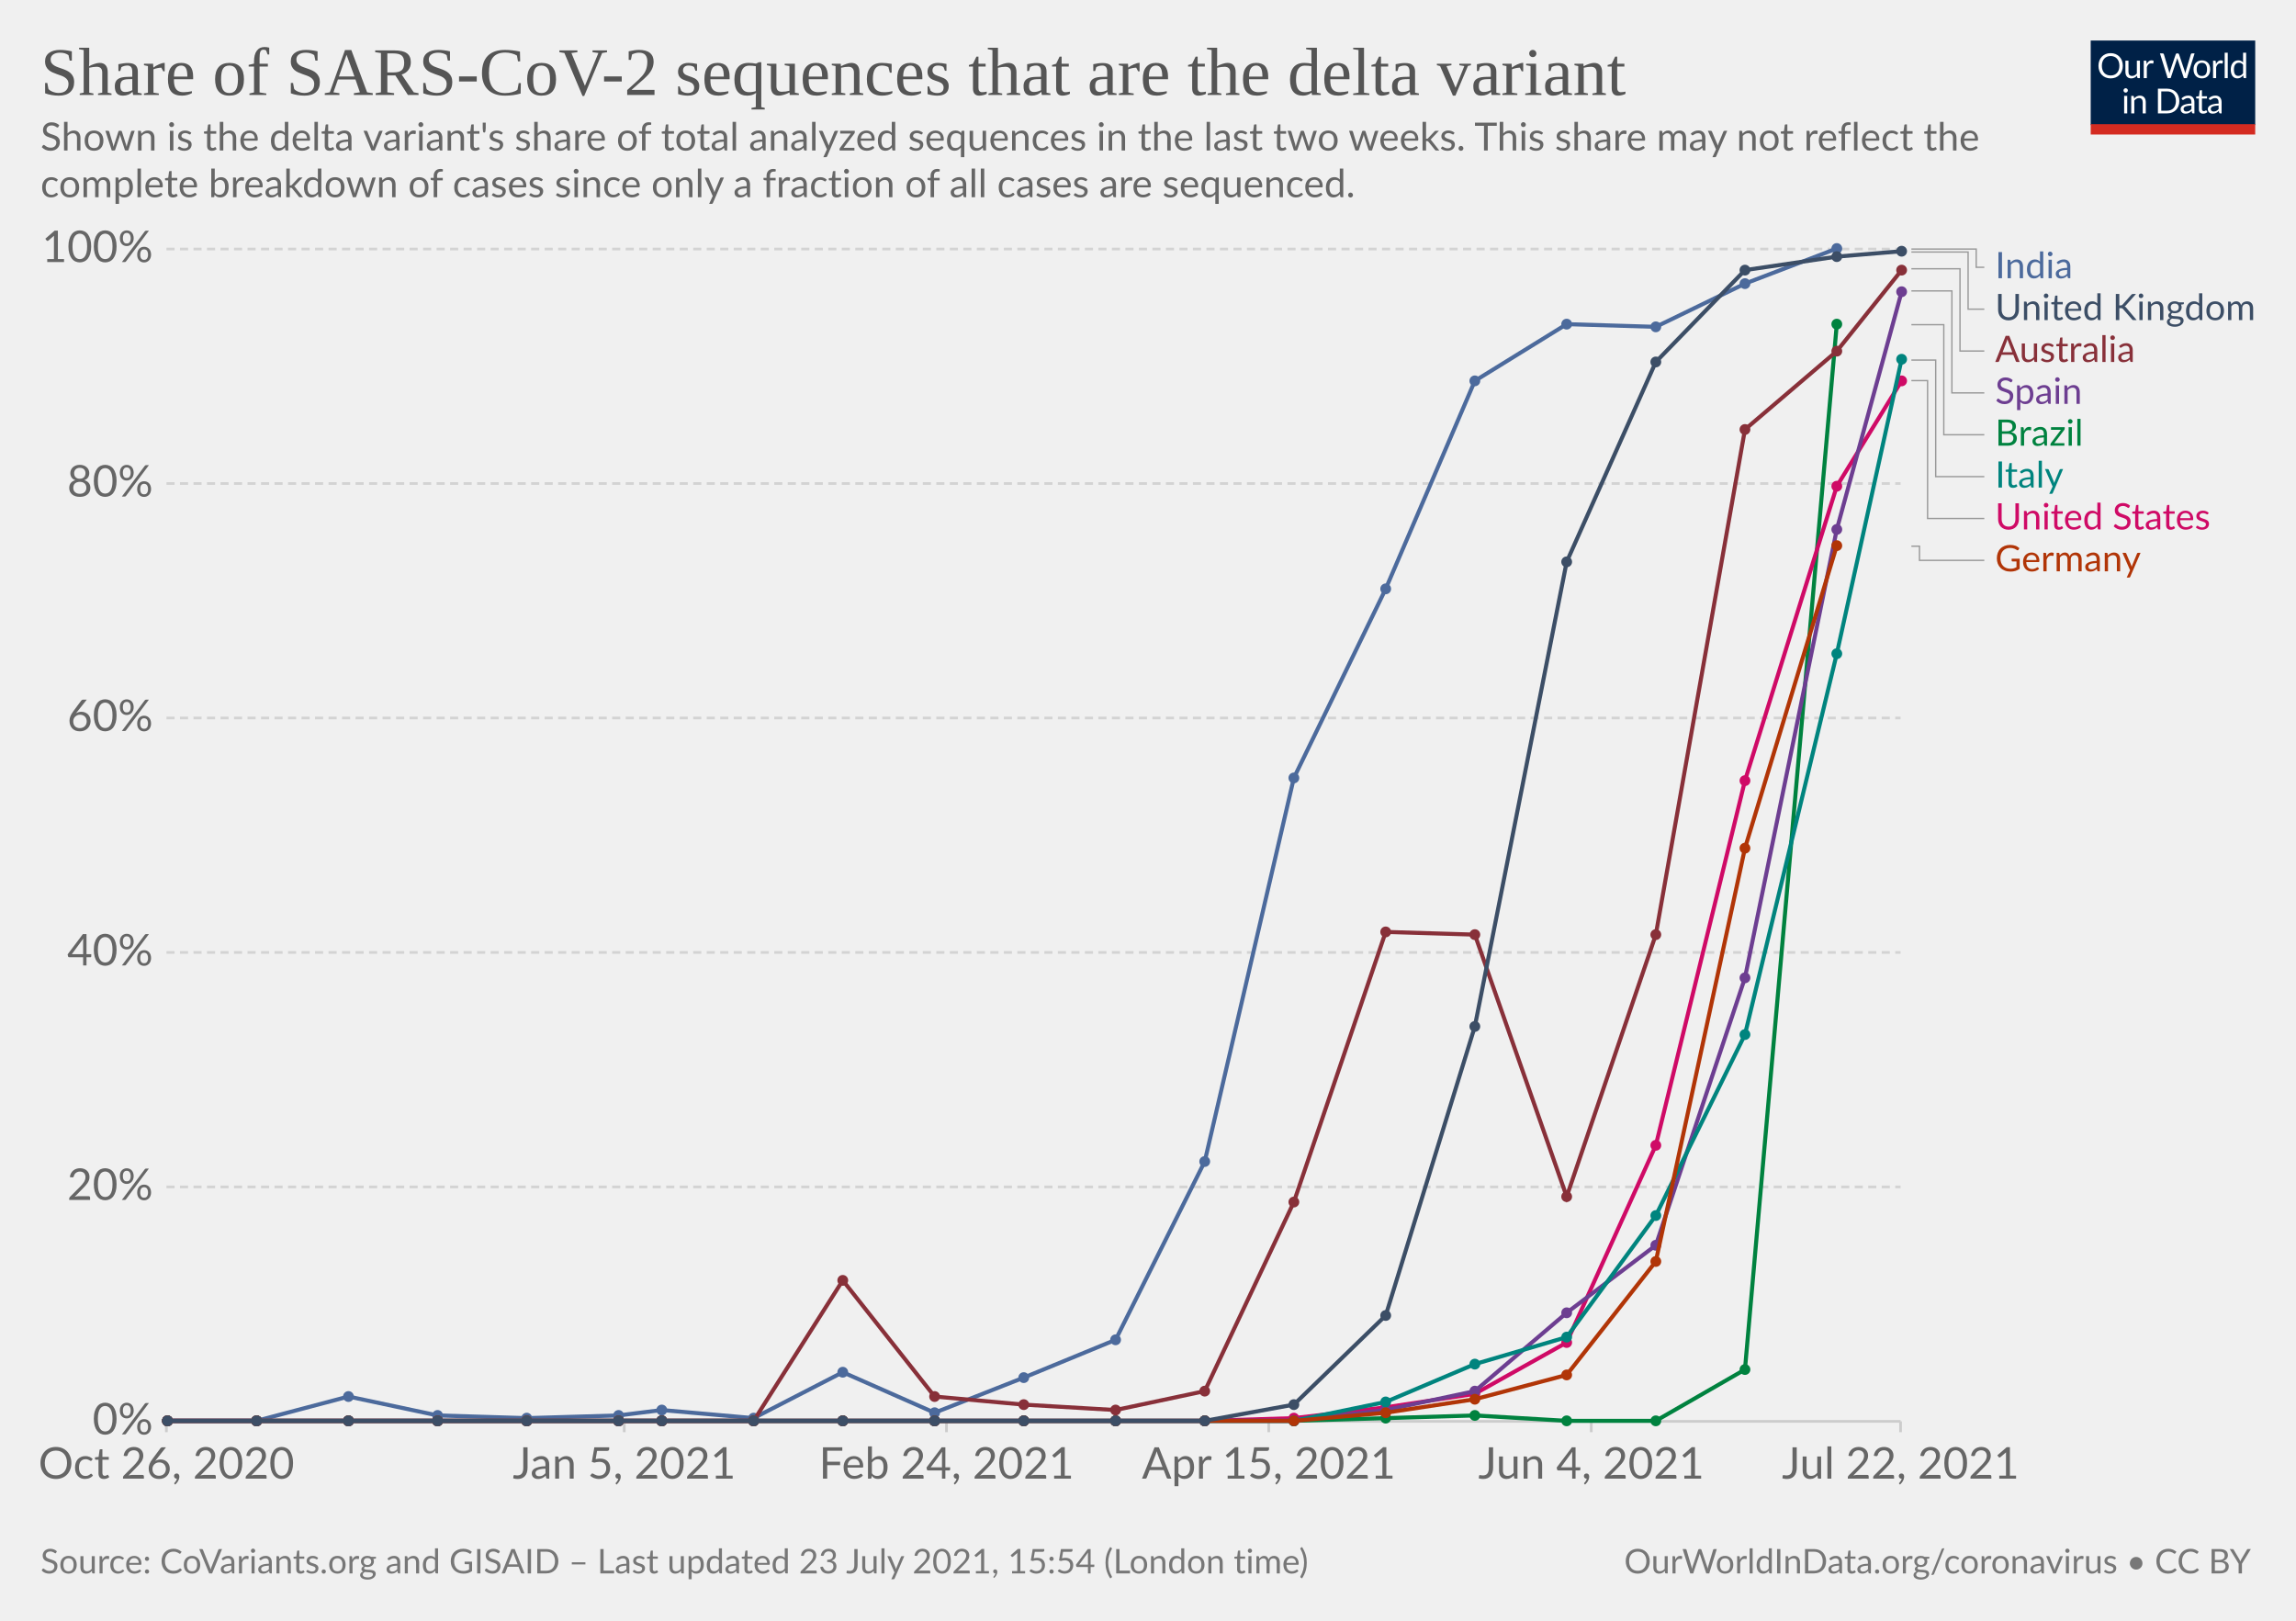
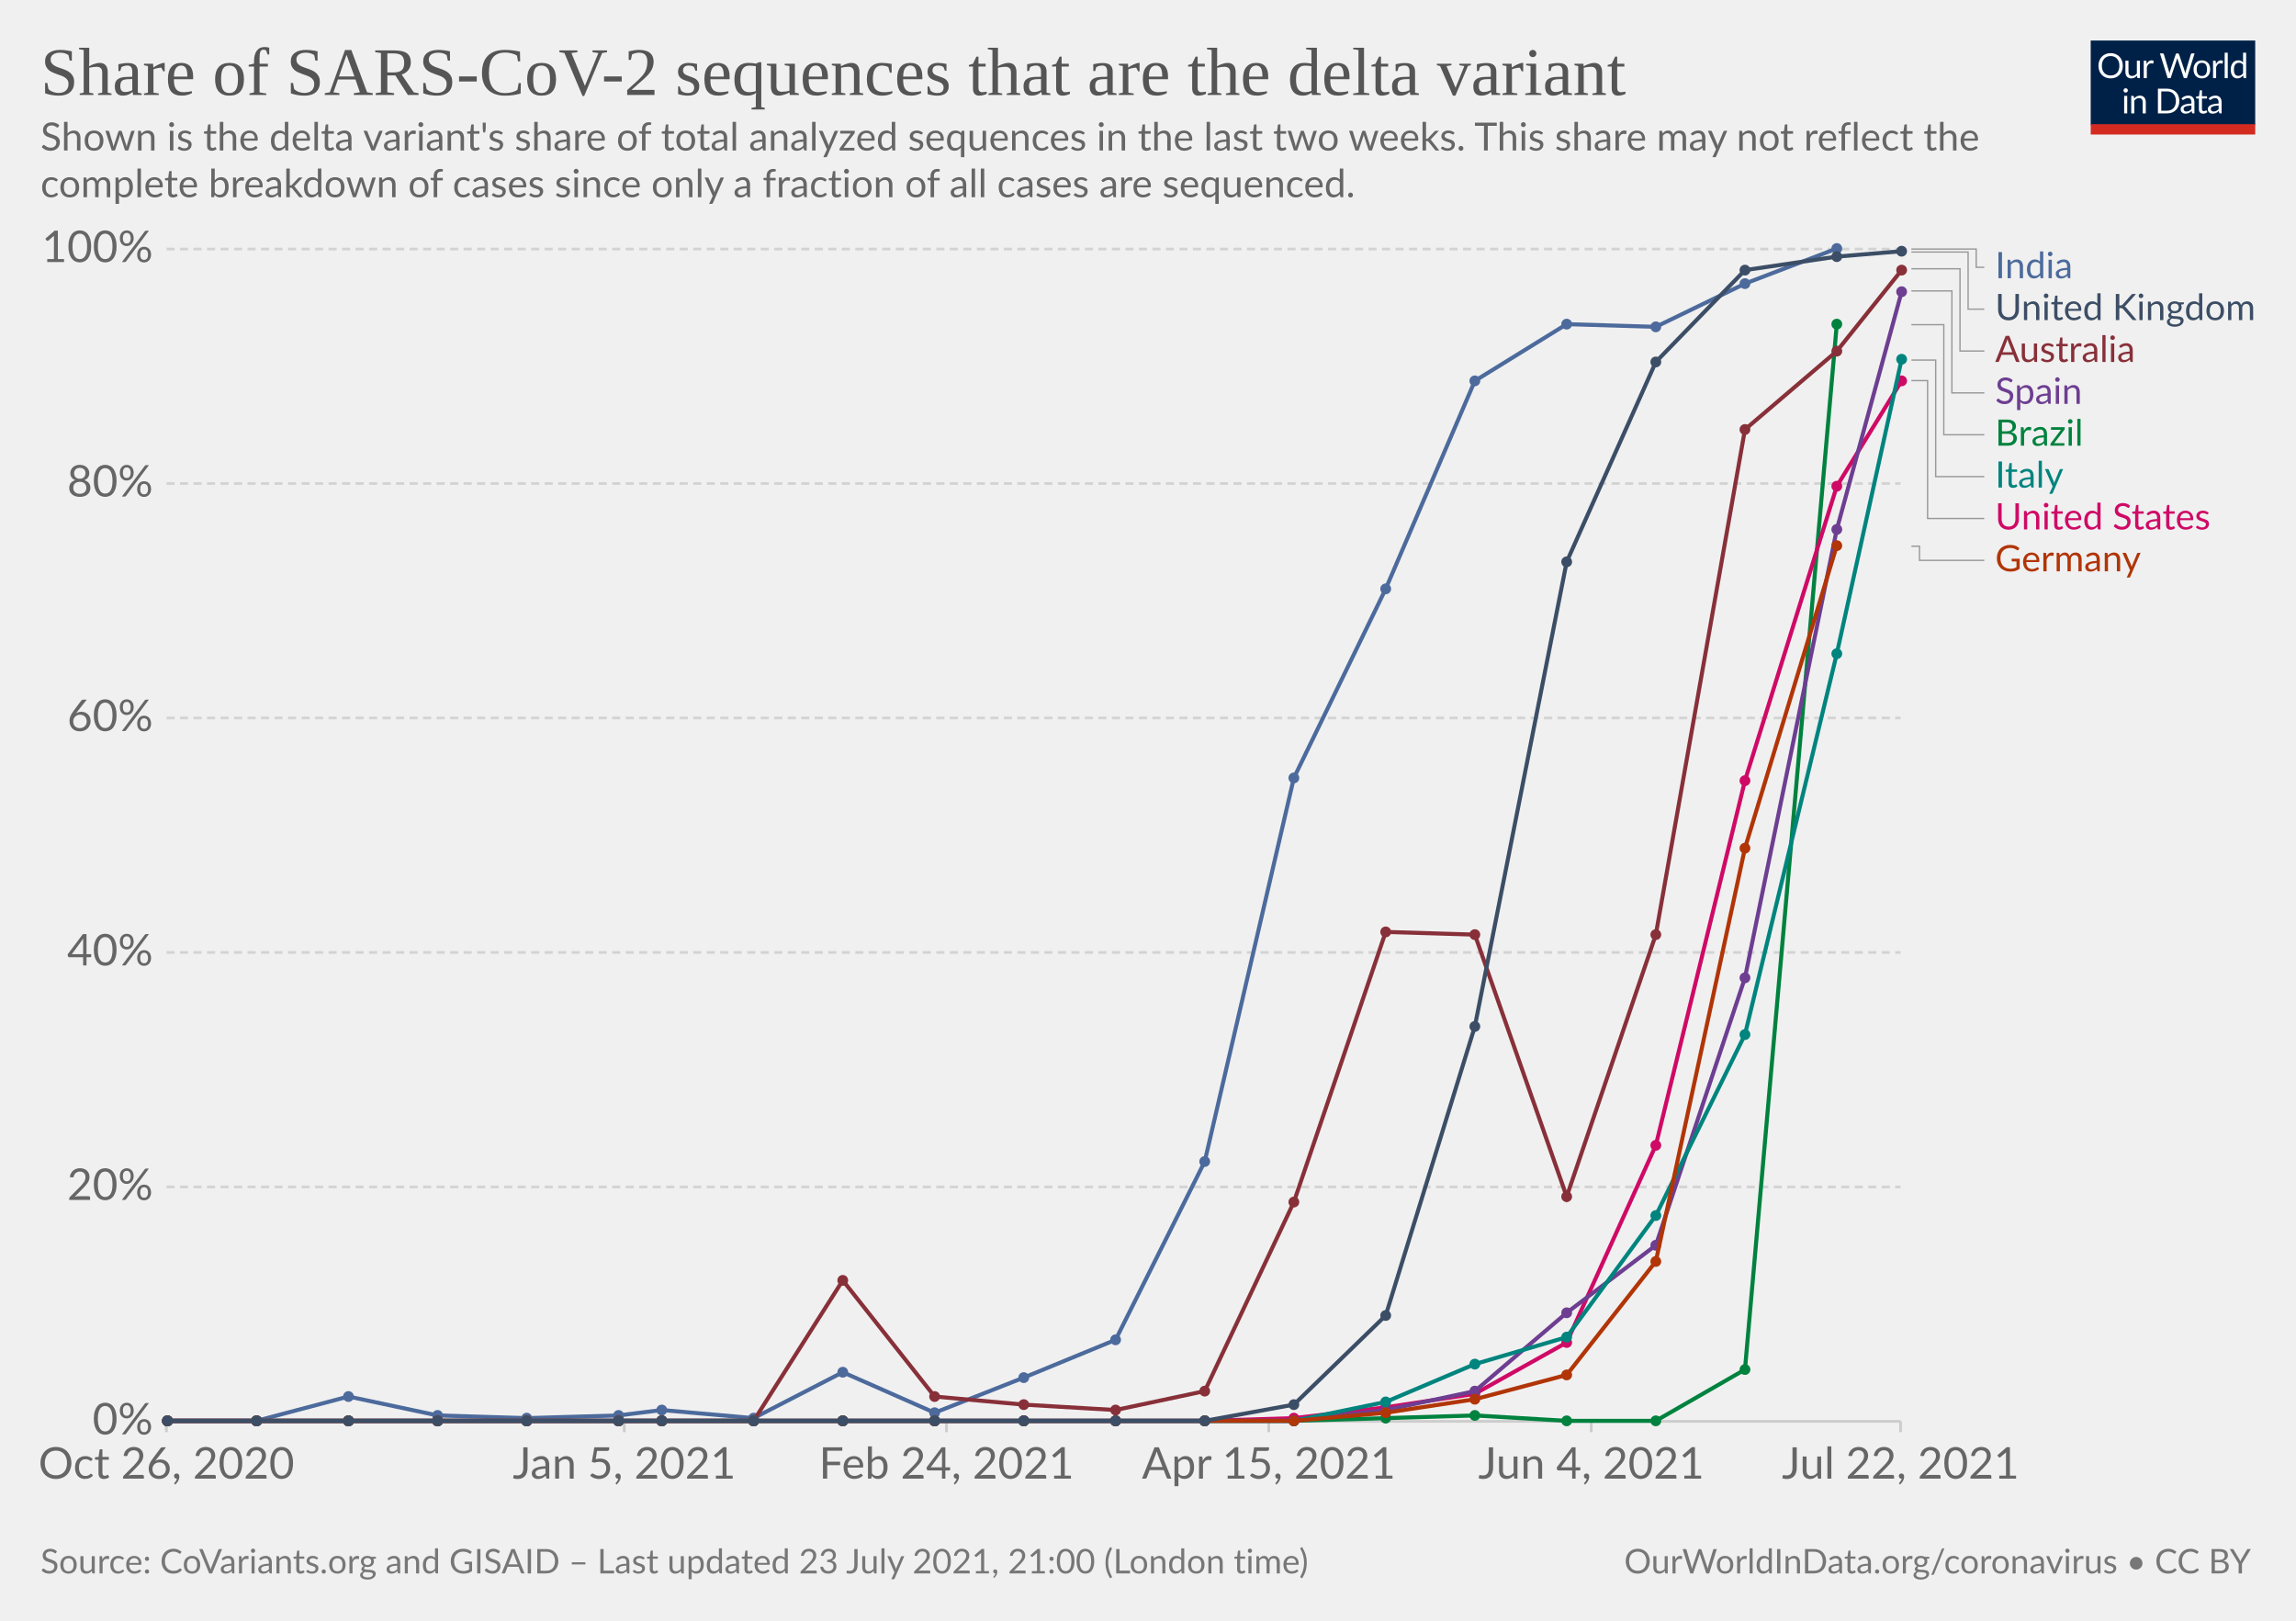
<svg xmlns="http://www.w3.org/2000/svg" version="1.1" style="background-color:#fff;-webkit-font-smoothing:antialiased" width="850" height="600" viewBox="0 0 850 600" font-family="Lato,'Helvetica Neue',Helvetica,Arial,sans-serif" font-size="18" text-rendering="optimizeLegibility">
  <g class="HeaderView">
    <g transform="matrix(.29 0 0 .29 774 15)">
      <svg className="owidLog" width="210" height="120" viewBox="0 0 210 120" fill="none">
        <g clip-path="url(#clip0)">
          <path d="M0 0h210v107.89H0V0z" fill="#002147" />
          <path d="M40.98 32.25c0 2.36-.38 4.53-1.12 6.51a14.26 14.26 0 01-8.1 8.4c-1.9.78-4.02 1.17-6.34 1.17a16.6 16.6 0 01-6.33-1.17 14.31 14.31 0 01-8.08-8.4 18.29 18.29 0 01-1.12-6.51c0-2.36.38-4.53 1.12-6.5.75-1.97 1.8-3.67 3.17-5.1a14.32 14.32 0 014.9-3.34c1.92-.8 4.03-1.19 6.34-1.19 2.32 0 4.43.4 6.34 1.19 1.92.8 3.56 1.9 4.93 3.34a14.87 14.87 0 013.17 5.1 18.1 18.1 0 011.12 6.5zm-4.38 0c0-1.94-.26-3.68-.8-5.22a10.91 10.91 0 00-2.24-3.89 9.68 9.68 0 00-3.52-2.46 11.95 11.95 0 00-4.62-.86c-1.68 0-3.21.28-4.6.86a9.88 9.88 0 00-3.54 2.46 10.91 10.91 0 00-2.24 3.9c-.53 1.53-.8 3.27-.8 5.2 0 1.94.27 3.68.8 5.22a11.17 11.17 0 002.24 3.9 10.01 10.01 0 003.55 2.44c1.38.56 2.9.83 4.6.83s3.24-.27 4.61-.83a9.8 9.8 0 003.52-2.44 11.17 11.17 0 002.25-3.9c.53-1.54.8-3.28.8-5.21zm26.22-6.54V48H60.5c-.56 0-.9-.27-1.05-.81l-.31-2.4a12.45 12.45 0 01-3.26 2.6c-1.2.64-2.58.96-4.13.96-1.22 0-2.3-.2-3.24-.6a6.52 6.52 0 01-2.33-1.7 7.37 7.37 0 01-1.43-2.67c-.3-1.04-.46-2.2-.46-3.45V25.7h3.91v14.22c0 1.68.38 2.99 1.15 3.91.77.93 1.96 1.39 3.54 1.39 1.16 0 2.24-.27 3.23-.82a10.42 10.42 0 002.8-2.28V25.7h3.91zm8.61 4.47a9.94 9.94 0 012.6-3.56 5.64 5.64 0 013.76-1.3c.47 0 .92.05 1.34.15.44.1.83.27 1.17.49l-.3 2.92c-.09.37-.3.55-.66.55-.2 0-.5-.04-.9-.13a6.21 6.21 0 00-3.24.18 4.23 4.23 0 00-1.47.92c-.42.4-.81.9-1.17 1.5-.33.58-.64 1.26-.92 2.02V48H67.7V25.71h2.25c.42 0 .72.08.88.25.16.16.27.44.33.83l.26 3.39zm61.16-13.7L122.75 48h-3.82l-7.99-24.05a21.95 21.95 0 01-.42-1.58 38.36 38.36 0 01-.44 1.58L102.05 48h-3.83L88.4 16.47h3.54c.38 0 .7.1.95.29.26.2.43.43.5.73l6.52 21.9.28 1.28.29 1.46.3-1.46.38-1.27 7.41-21.91c.1-.25.26-.48.51-.69.27-.22.58-.33.95-.33h1.23c.38 0 .69.1.92.29a1.77 1.77 0 01.53.73l7.4 21.9a28.4 28.4 0 01.68 2.62 29.52 29.52 0 01.52-2.61l6.54-21.91a1.31 1.31 0 01.48-.7c.27-.21.58-.32.95-.32h3.32zm9.35 8.88c1.63 0 3.1.27 4.4.82a9.43 9.43 0 015.46 5.94c.5 1.4.74 2.98.74 4.73 0 1.76-.25 3.34-.74 4.75a9.43 9.43 0 01-5.46 5.92c-1.3.52-2.77.79-4.4.79-1.64 0-3.12-.27-4.44-.8a9.42 9.42 0 01-3.35-2.3c-.92-1-1.63-2.2-2.13-3.61-.49-1.41-.73-3-.73-4.75s.24-3.33.73-4.73c.5-1.43 1.2-2.64 2.13-3.63a9.4 9.4 0 013.35-2.31c1.32-.55 2.8-.82 4.44-.82zm0 19.89c2.2 0 3.84-.73 4.93-2.2 1.08-1.48 1.63-3.54 1.63-6.18 0-2.66-.55-4.72-1.63-6.2-1.09-1.49-2.73-2.23-4.93-2.23-1.12 0-2.09.2-2.93.57a5.71 5.71 0 00-2.06 1.65 7.5 7.5 0 00-1.24 2.67c-.26 1.04-.4 2.22-.4 3.54 0 2.64.55 4.7 1.64 6.18 1.1 1.47 2.76 2.2 4.99 2.2zm17.97-15.07a9.94 9.94 0 012.6-3.56 5.64 5.64 0 013.76-1.3c.47 0 .91.05 1.34.15.44.1.83.27 1.16.49l-.28 2.92c-.09.37-.31.55-.66.55-.2 0-.5-.04-.9-.13a6.2 6.2 0 00-3.24.18 4.23 4.23 0 00-1.47.92c-.43.4-.82.9-1.17 1.5a13.1 13.1 0 00-.92 2.02V48h-3.94V25.71h2.24c.43 0 .72.08.88.25.17.16.28.44.33.83l.27 3.39zm15.04-14.59V48h-3.92V15.6h3.92zm19.55 15.43a6.22 6.22 0 00-2.38-2.05 6.7 6.7 0 00-2.86-.6c-2.07 0-3.66.75-4.77 2.23-1.12 1.48-1.68 3.6-1.68 6.33 0 1.46.13 2.7.38 3.74a7.29 7.29 0 001.1 2.56 4.35 4.35 0 001.78 1.45c.7.3 1.5.46 2.4.46 1.29 0 2.41-.3 3.36-.88a9.6 9.6 0 002.67-2.49V31.02zm3.91-15.43V48h-2.33c-.56 0-.9-.27-1.06-.81l-.35-2.71a12.13 12.13 0 01-3.25 2.77 8.28 8.28 0 01-4.23 1.06 7.31 7.31 0 01-6.14-2.9c-.73-.96-1.3-2.15-1.69-3.57a18.35 18.35 0 01.07-9.48 11.29 11.29 0 011.89-3.7 8.7 8.7 0 017.06-3.34 7.96 7.96 0 016.12 2.62V15.59h3.91zM46.61 70.71V93H42.7V70.71h3.91zm.84-7c0 .39-.08.75-.24 1.09a2.81 2.81 0 01-1.52 1.47 2.67 2.67 0 01-2.16 0 2.9 2.9 0 01-1.45-1.47 2.67 2.67 0 010-2.16c.15-.35.35-.65.6-.9.25-.27.53-.47.85-.62a2.67 2.67 0 012.16 0c.35.15.65.35.9.62.27.25.47.55.62.9.16.34.24.7.24 1.08zm7.97 10.24c.49-.54 1-1.04 1.54-1.48a9.85 9.85 0 013.66-1.84 8.96 8.96 0 015.43.35c.94.4 1.72.97 2.33 1.71a7.36 7.36 0 011.43 2.67c.32 1.04.49 2.19.49 3.45V93h-3.94V78.81c0-1.69-.4-3-1.17-3.92-.76-.93-1.93-1.4-3.5-1.4a6.6 6.6 0 00-3.25.83c-1 .56-1.92 1.31-2.77 2.27V93h-3.94V70.71h2.35c.56 0 .9.28 1.04.82l.3 2.42zm57.7 3.3c0 2.36-.37 4.5-1.11 6.44a14.3 14.3 0 01-3.17 4.98 14.1 14.1 0 01-4.93 3.2c-1.9.76-4.02 1.13-6.33 1.13H85.8V61.47h11.77c2.31 0 4.42.39 6.33 1.15a13.8 13.8 0 018.1 8.18 17.75 17.75 0 011.12 6.45zm-4.37 0c0-1.94-.26-3.67-.8-5.2a10.94 10.94 0 00-2.23-3.87 9.57 9.57 0 00-3.53-2.42 12.23 12.23 0 00-4.61-.83h-7.5v24.62h7.5c1.7 0 3.24-.28 4.61-.84a9.7 9.7 0 003.53-2.4 10.94 10.94 0 002.24-3.87c.53-1.53.8-3.26.8-5.2zm19.8 5.72c-1.8.06-3.34.2-4.62.44-1.26.22-2.3.51-3.1.88-.8.36-1.37.8-1.74 1.3-.35.5-.53 1.05-.53 1.67 0 .58.1 1.1.3 1.52a3 3 0 00.76 1.05c.34.27.73.46 1.17.6a6.13 6.13 0 001.45.17 7.28 7.28 0 003.5-.81 11.95 11.95 0 002.82-2.2v-4.62zm-12.65-9.11a12.73 12.73 0 013.98-2.66c1.43-.59 3-.88 4.73-.88 1.25 0 2.36.2 3.33.61a6.81 6.81 0 013.94 4.38c.33 1.04.5 2.19.5 3.43V93h-1.74a1.8 1.8 0 01-.88-.18c-.2-.13-.36-.38-.48-.74l-.44-2.12-1.72 1.46a9.48 9.48 0 01-3.74 1.7c-.69.15-1.46.23-2.3.23-.87 0-1.69-.12-2.45-.35a5.34 5.34 0 01-3.34-2.93 6.64 6.64 0 01-.49-2.64c0-.88.25-1.72.73-2.53a6.33 6.33 0 012.35-2.17c1.09-.63 2.5-1.15 4.25-1.54 1.75-.41 3.89-.65 6.42-.7v-1.75c0-1.73-.37-3.03-1.12-3.91-.75-.9-1.84-1.34-3.28-1.34-.97 0-1.78.12-2.44.37-.64.23-1.2.5-1.7.81l-1.23.82c-.33.23-.67.35-1 .35-.27 0-.5-.07-.69-.2a2.1 2.1 0 01-.48-.53l-.7-1.25zm27.67 19.5c-1.76 0-3.12-.5-4.07-1.48-.94-.98-1.41-2.4-1.41-4.25V74h-2.68a.9.9 0 01-.6-.2c-.16-.14-.24-.36-.24-.66v-1.56l3.65-.46.9-6.89a.9.9 0 01.29-.52.88.88 0 01.62-.22H142v7.67h6.44V74H142v13.38c0 .94.22 1.63.68 2.09.45.45 1.04.68 1.76.68a3.21 3.21 0 001.85-.53l.55-.35c.16-.12.3-.18.41-.18.2 0 .4.13.55.38l1.15 1.87a7.45 7.45 0 01-2.44 1.5 8.53 8.53 0 01-2.95.52zm19.68-10.4c-1.8.07-3.34.21-4.62.45-1.26.22-2.3.51-3.1.88-.8.36-1.37.8-1.74 1.3-.35.5-.53 1.05-.53 1.67 0 .58.1 1.1.3 1.52a2.9 2.9 0 00.76 1.05c.34.27.73.46 1.17.6a6.13 6.13 0 001.45.17 7.3 7.3 0 003.5-.81 12.04 12.04 0 002.82-2.2v-4.62zm-12.65-9.1a12.72 12.72 0 013.99-2.66c1.42-.59 3-.88 4.72-.88 1.25 0 2.36.2 3.33.61a6.81 6.81 0 013.94 4.38c.33 1.04.5 2.19.5 3.43V93h-1.74a1.8 1.8 0 01-.88-.18c-.2-.13-.36-.38-.48-.74l-.44-2.12-1.72 1.46a9.48 9.48 0 01-3.74 1.7c-.69.15-1.46.23-2.3.23-.87 0-1.69-.12-2.45-.35a5.33 5.33 0 01-3.34-2.93 6.62 6.62 0 01-.49-2.64c0-.88.25-1.72.73-2.53a6.33 6.33 0 012.35-2.17c1.09-.63 2.5-1.15 4.25-1.54a31.2 31.2 0 016.42-.7v-1.75c0-1.73-.37-3.03-1.12-3.91-.75-.9-1.84-1.34-3.28-1.34-.97 0-1.78.12-2.44.37-.64.23-1.2.5-1.7.81l-1.22.82c-.34.23-.68.35-1.02.35-.26 0-.49-.07-.68-.2a1.88 1.88 0 01-.48-.53l-.7-1.25zM40.98 32.25c0 2.36-.38 4.53-1.12 6.51a14.26 14.26 0 01-8.1 8.4c-1.9.78-4.02 1.17-6.34 1.17a16.6 16.6 0 01-6.33-1.17 14.31 14.31 0 01-8.08-8.4 18.29 18.29 0 01-1.12-6.51c0-2.36.38-4.53 1.12-6.5.75-1.97 1.8-3.67 3.17-5.1a14.32 14.32 0 014.9-3.34c1.92-.8 4.03-1.19 6.34-1.19 2.32 0 4.43.4 6.34 1.19 1.92.8 3.56 1.9 4.93 3.34a14.87 14.87 0 013.17 5.1 18.1 18.1 0 011.12 6.5zm-4.38 0c0-1.94-.26-3.68-.8-5.22a10.91 10.91 0 00-2.24-3.89 9.68 9.68 0 00-3.52-2.46 11.95 11.95 0 00-4.62-.86c-1.68 0-3.21.28-4.6.86a9.88 9.88 0 00-3.54 2.46 10.91 10.91 0 00-2.24 3.9c-.53 1.53-.8 3.27-.8 5.2 0 1.94.27 3.68.8 5.22a11.17 11.17 0 002.24 3.9 10.01 10.01 0 003.55 2.44c1.38.56 2.9.83 4.6.83s3.24-.27 4.61-.83a9.8 9.8 0 003.52-2.44 11.17 11.17 0 002.25-3.9c.53-1.54.8-3.28.8-5.21zm26.22-6.54V48H60.5c-.56 0-.9-.27-1.05-.81l-.31-2.4a12.45 12.45 0 01-3.26 2.6c-1.2.64-2.58.96-4.13.96-1.22 0-2.3-.2-3.24-.6a6.52 6.52 0 01-2.33-1.7 7.37 7.37 0 01-1.43-2.67c-.3-1.04-.46-2.2-.46-3.45V25.7h3.91v14.22c0 1.68.38 2.99 1.15 3.91.77.93 1.96 1.39 3.54 1.39 1.16 0 2.24-.27 3.23-.82a10.42 10.42 0 002.8-2.28V25.7h3.91zm8.61 4.47a9.94 9.94 0 012.6-3.56 5.64 5.64 0 013.76-1.3c.47 0 .92.05 1.34.15.44.1.83.27 1.17.49l-.3 2.92c-.09.37-.3.55-.66.55-.2 0-.5-.04-.9-.13a6.21 6.21 0 00-3.24.18 4.23 4.23 0 00-1.47.92c-.42.4-.81.9-1.17 1.5-.33.58-.64 1.26-.92 2.02V48H67.7V25.71h2.25c.42 0 .72.08.88.25.16.16.27.44.33.83l.26 3.39zm61.16-13.7L122.75 48h-3.82l-7.99-24.05a21.95 21.95 0 01-.42-1.58 38.36 38.36 0 01-.44 1.58L102.05 48h-3.83L88.4 16.47h3.54c.38 0 .7.1.95.29.26.2.43.43.5.73l6.52 21.9.28 1.28.29 1.46.3-1.46.38-1.27 7.41-21.91c.1-.25.26-.48.51-.69.27-.22.58-.33.95-.33h1.23c.38 0 .69.1.92.29a1.77 1.77 0 01.53.73l7.4 21.9a28.4 28.4 0 01.68 2.62 29.52 29.52 0 01.52-2.61l6.54-21.91a1.31 1.31 0 01.48-.7c.27-.21.58-.32.95-.32h3.32zm9.35 8.88c1.63 0 3.1.27 4.4.82a9.43 9.43 0 015.46 5.94c.5 1.4.74 2.98.74 4.73 0 1.76-.25 3.34-.74 4.75a9.43 9.43 0 01-5.46 5.92c-1.3.52-2.77.79-4.4.79-1.64 0-3.12-.27-4.44-.8a9.42 9.42 0 01-3.35-2.3c-.92-1-1.63-2.2-2.13-3.61-.49-1.41-.73-3-.73-4.75s.24-3.33.73-4.73c.5-1.43 1.2-2.64 2.13-3.63a9.4 9.4 0 013.35-2.31c1.32-.55 2.8-.82 4.44-.82zm0 19.89c2.2 0 3.84-.73 4.93-2.2 1.08-1.48 1.63-3.54 1.63-6.18 0-2.66-.55-4.72-1.63-6.2-1.09-1.49-2.73-2.23-4.93-2.23-1.12 0-2.09.2-2.93.57a5.71 5.71 0 00-2.06 1.65 7.5 7.5 0 00-1.24 2.67c-.26 1.04-.4 2.22-.4 3.54 0 2.64.55 4.7 1.64 6.18 1.1 1.47 2.76 2.2 4.99 2.2zm17.97-15.07a9.94 9.94 0 012.6-3.56 5.64 5.64 0 013.76-1.3c.47 0 .91.05 1.34.15.44.1.83.27 1.16.49l-.28 2.92c-.09.37-.31.55-.66.55-.2 0-.5-.04-.9-.13a6.2 6.2 0 00-3.24.18 4.23 4.23 0 00-1.47.92c-.43.4-.82.9-1.17 1.5a13.1 13.1 0 00-.92 2.02V48h-3.94V25.71h2.24c.43 0 .72.08.88.25.17.16.28.44.33.83l.27 3.39zm15.04-14.59V48h-3.92V15.6h3.92zm19.55 15.43a6.22 6.22 0 00-2.38-2.05 6.7 6.7 0 00-2.86-.6c-2.07 0-3.66.75-4.77 2.23-1.12 1.48-1.68 3.6-1.68 6.33 0 1.46.13 2.7.38 3.74a7.29 7.29 0 001.1 2.56 4.35 4.35 0 001.78 1.45c.7.3 1.5.46 2.4.46 1.29 0 2.41-.3 3.36-.88a9.6 9.6 0 002.67-2.49V31.02zm3.91-15.43V48h-2.33c-.56 0-.9-.27-1.06-.81l-.35-2.71a12.13 12.13 0 01-3.25 2.77 8.28 8.28 0 01-4.23 1.06 7.31 7.31 0 01-6.14-2.9c-.73-.96-1.3-2.15-1.69-3.57a18.35 18.35 0 01.07-9.48 11.29 11.29 0 011.89-3.7 8.7 8.7 0 017.06-3.34 7.96 7.96 0 016.12 2.62V15.59h3.91zM46.61 70.71V93H42.7V70.71h3.91zm.84-7c0 .39-.08.75-.24 1.09a2.81 2.81 0 01-1.52 1.47 2.67 2.67 0 01-2.16 0 2.9 2.9 0 01-1.45-1.47 2.67 2.67 0 010-2.16c.15-.35.35-.65.6-.9.25-.27.53-.47.85-.62a2.67 2.67 0 012.16 0c.35.15.65.35.9.62.27.25.47.55.62.9.16.34.24.7.24 1.08zm7.97 10.24c.49-.54 1-1.04 1.54-1.48a9.85 9.85 0 013.66-1.84 8.96 8.96 0 015.43.35c.94.4 1.72.97 2.33 1.71a7.36 7.36 0 011.43 2.67c.32 1.04.49 2.19.49 3.45V93h-3.94V78.81c0-1.69-.4-3-1.17-3.92-.76-.93-1.93-1.4-3.5-1.4a6.6 6.6 0 00-3.25.83c-1 .56-1.92 1.31-2.77 2.27V93h-3.94V70.71h2.35c.56 0 .9.28 1.04.82l.3 2.42zm57.7 3.3c0 2.36-.37 4.5-1.11 6.44a14.3 14.3 0 01-3.17 4.98 14.1 14.1 0 01-4.93 3.2c-1.9.76-4.02 1.13-6.33 1.13H85.8V61.47h11.77c2.31 0 4.42.39 6.33 1.15a13.8 13.8 0 018.1 8.18 17.75 17.75 0 011.12 6.45zm-4.37 0c0-1.94-.26-3.67-.8-5.2a10.94 10.94 0 00-2.23-3.87 9.57 9.57 0 00-3.53-2.42 12.23 12.23 0 00-4.61-.83h-7.5v24.62h7.5c1.7 0 3.24-.28 4.61-.84a9.7 9.7 0 003.53-2.4 10.94 10.94 0 002.24-3.87c.53-1.53.8-3.26.8-5.2zm19.8 5.72c-1.8.06-3.34.2-4.62.44-1.26.22-2.3.51-3.1.88-.8.36-1.37.8-1.74 1.3-.35.5-.53 1.05-.53 1.67 0 .58.1 1.1.3 1.52a3 3 0 00.76 1.05c.34.27.73.46 1.17.6a6.13 6.13 0 001.45.17 7.28 7.28 0 003.5-.81 11.95 11.95 0 002.82-2.2v-4.62zm-12.65-9.11a12.73 12.73 0 013.98-2.66c1.43-.59 3-.88 4.73-.88 1.25 0 2.36.2 3.33.61a6.81 6.81 0 013.94 4.38c.33 1.04.5 2.19.5 3.43V93h-1.74a1.8 1.8 0 01-.88-.18c-.2-.13-.36-.38-.48-.74l-.44-2.12-1.72 1.46a9.48 9.48 0 01-3.74 1.7c-.69.15-1.46.23-2.3.23-.87 0-1.69-.12-2.45-.35a5.34 5.34 0 01-3.34-2.93 6.64 6.64 0 01-.49-2.64c0-.88.25-1.72.73-2.53a6.33 6.33 0 012.35-2.17c1.09-.63 2.5-1.15 4.25-1.54 1.75-.41 3.89-.65 6.42-.7v-1.75c0-1.73-.37-3.03-1.12-3.91-.75-.9-1.84-1.34-3.28-1.34-.97 0-1.78.12-2.44.37-.64.23-1.2.5-1.7.81l-1.23.82c-.33.23-.67.35-1 .35-.27 0-.5-.07-.69-.2a2.1 2.1 0 01-.48-.53l-.7-1.25zm27.67 19.5c-1.76 0-3.12-.5-4.07-1.48-.94-.98-1.41-2.4-1.41-4.25V74h-2.68a.9.9 0 01-.6-.2c-.16-.14-.24-.36-.24-.66v-1.56l3.65-.46.9-6.89a.9.9 0 01.29-.52.88.88 0 01.62-.22H142v7.67h6.44V74H142v13.38c0 .94.22 1.63.68 2.09.45.45 1.04.68 1.76.68a3.21 3.21 0 001.85-.53l.55-.35c.16-.12.3-.18.41-.18.2 0 .4.13.55.38l1.15 1.87a7.45 7.45 0 01-2.44 1.5 8.53 8.53 0 01-2.95.52zm19.68-10.4c-1.8.07-3.34.21-4.62.45-1.26.22-2.3.51-3.1.88-.8.36-1.37.8-1.74 1.3-.35.5-.53 1.05-.53 1.67 0 .58.1 1.1.3 1.52a2.9 2.9 0 00.76 1.05c.34.27.73.46 1.17.6a6.13 6.13 0 001.45.17 7.3 7.3 0 003.5-.81 12.04 12.04 0 002.82-2.2v-4.62zm-12.65-9.1a12.72 12.72 0 013.99-2.66c1.42-.59 3-.88 4.72-.88 1.25 0 2.36.2 3.33.61a6.81 6.81 0 013.94 4.38c.33 1.04.5 2.19.5 3.43V93h-1.74a1.8 1.8 0 01-.88-.18c-.2-.13-.36-.38-.48-.74l-.44-2.12-1.72 1.46a9.48 9.48 0 01-3.74 1.7c-.69.15-1.46.23-2.3.23-.87 0-1.69-.12-2.45-.35a5.33 5.33 0 01-3.34-2.93 6.62 6.62 0 01-.49-2.64c0-.88.25-1.72.73-2.53a6.33 6.33 0 012.35-2.17c1.09-.63 2.5-1.15 4.25-1.54a31.2 31.2 0 016.42-.7v-1.75c0-1.73-.37-3.03-1.12-3.91-.75-.9-1.84-1.34-3.28-1.34-.97 0-1.78.12-2.44.37-.64.23-1.2.5-1.7.81l-1.22.82c-.34.23-.68.35-1.02.35-.26 0-.49-.07-.68-.2a1.88 1.88 0 01-.48-.53l-.7-1.25zM40.98 32.25c0 2.36-.38 4.53-1.12 6.51a14.26 14.26 0 01-8.1 8.4c-1.9.78-4.02 1.17-6.34 1.17a16.6 16.6 0 01-6.33-1.17 14.31 14.31 0 01-8.08-8.4 18.29 18.29 0 01-1.12-6.51c0-2.36.38-4.53 1.12-6.5.75-1.97 1.8-3.67 3.17-5.1a14.32 14.32 0 014.9-3.34c1.92-.8 4.03-1.19 6.34-1.19 2.32 0 4.43.4 6.34 1.19 1.92.8 3.56 1.9 4.93 3.34a14.87 14.87 0 013.17 5.1 18.1 18.1 0 011.12 6.5zm-4.38 0c0-1.94-.26-3.68-.8-5.22a10.91 10.91 0 00-2.24-3.89 9.68 9.68 0 00-3.52-2.46 11.95 11.95 0 00-4.62-.86c-1.68 0-3.21.28-4.6.86a9.88 9.88 0 00-3.54 2.46 10.91 10.91 0 00-2.24 3.9c-.53 1.53-.8 3.27-.8 5.2 0 1.94.27 3.68.8 5.22a11.17 11.17 0 002.24 3.9 10.01 10.01 0 003.55 2.44c1.38.56 2.9.83 4.6.83s3.24-.27 4.61-.83a9.8 9.8 0 003.52-2.44 11.17 11.17 0 002.25-3.9c.53-1.54.8-3.28.8-5.21zm26.22-6.54V48H60.5c-.56 0-.9-.27-1.05-.81l-.31-2.4a12.45 12.45 0 01-3.26 2.6c-1.2.64-2.58.96-4.13.96-1.22 0-2.3-.2-3.24-.6a6.52 6.52 0 01-2.33-1.7 7.37 7.37 0 01-1.43-2.67c-.3-1.04-.46-2.2-.46-3.45V25.7h3.91v14.22c0 1.68.38 2.99 1.15 3.91.77.93 1.96 1.39 3.54 1.39 1.16 0 2.24-.27 3.23-.82a10.42 10.42 0 002.8-2.28V25.7h3.91zm8.61 4.47a9.94 9.94 0 012.6-3.56 5.64 5.64 0 013.76-1.3c.47 0 .92.05 1.34.15.44.1.83.27 1.17.49l-.3 2.92c-.09.37-.3.55-.66.55-.2 0-.5-.04-.9-.13a6.21 6.21 0 00-3.24.18 4.23 4.23 0 00-1.47.92c-.42.4-.81.9-1.17 1.5-.33.58-.64 1.26-.92 2.02V48H67.7V25.71h2.25c.42 0 .72.08.88.25.16.16.27.44.33.83l.26 3.39zm61.16-13.7L122.75 48h-3.82l-7.99-24.05a21.95 21.95 0 01-.42-1.58 38.36 38.36 0 01-.44 1.58L102.05 48h-3.83L88.4 16.47h3.54c.38 0 .7.1.95.29.26.2.43.43.5.73l6.52 21.9.28 1.28.29 1.46.3-1.46.38-1.27 7.41-21.91c.1-.25.26-.48.51-.69.27-.22.58-.33.95-.33h1.23c.38 0 .69.1.92.29a1.77 1.77 0 01.53.73l7.4 21.9a28.4 28.4 0 01.68 2.62 29.52 29.52 0 01.52-2.61l6.54-21.91a1.31 1.31 0 01.48-.7c.27-.21.58-.32.95-.32h3.32zm9.35 8.88c1.63 0 3.1.27 4.4.82a9.43 9.43 0 015.46 5.94c.5 1.4.74 2.98.74 4.73 0 1.76-.25 3.34-.74 4.75a9.43 9.43 0 01-5.46 5.92c-1.3.52-2.77.79-4.4.79-1.64 0-3.12-.27-4.44-.8a9.42 9.42 0 01-3.35-2.3c-.92-1-1.63-2.2-2.13-3.61-.49-1.41-.73-3-.73-4.75s.24-3.33.73-4.73c.5-1.43 1.2-2.64 2.13-3.63a9.4 9.4 0 013.35-2.31c1.32-.55 2.8-.82 4.44-.82zm0 19.89c2.2 0 3.84-.73 4.93-2.2 1.08-1.48 1.63-3.54 1.63-6.18 0-2.66-.55-4.72-1.63-6.2-1.09-1.49-2.73-2.23-4.93-2.23-1.12 0-2.09.2-2.93.57a5.71 5.71 0 00-2.06 1.65 7.5 7.5 0 00-1.24 2.67c-.26 1.04-.4 2.22-.4 3.54 0 2.64.55 4.7 1.64 6.18 1.1 1.47 2.76 2.2 4.99 2.2zm17.97-15.07a9.94 9.94 0 012.6-3.56 5.64 5.64 0 013.76-1.3c.47 0 .91.05 1.34.15.44.1.83.27 1.16.49l-.28 2.92c-.09.37-.31.55-.66.55-.2 0-.5-.04-.9-.13a6.2 6.2 0 00-3.24.18 4.23 4.23 0 00-1.47.92c-.43.4-.82.9-1.17 1.5a13.1 13.1 0 00-.92 2.02V48h-3.94V25.71h2.24c.43 0 .72.08.88.25.17.16.28.44.33.83l.27 3.39zm15.04-14.59V48h-3.92V15.6h3.92zm19.55 15.43a6.22 6.22 0 00-2.38-2.05 6.7 6.7 0 00-2.86-.6c-2.07 0-3.66.75-4.77 2.23-1.12 1.48-1.68 3.6-1.68 6.33 0 1.46.13 2.7.38 3.74a7.29 7.29 0 001.1 2.56 4.35 4.35 0 001.78 1.45c.7.3 1.5.46 2.4.46 1.29 0 2.41-.3 3.36-.88a9.6 9.6 0 002.67-2.49V31.02zm3.91-15.43V48h-2.33c-.56 0-.9-.27-1.06-.81l-.35-2.71a12.13 12.13 0 01-3.25 2.77 8.28 8.28 0 01-4.23 1.06 7.31 7.31 0 01-6.14-2.9c-.73-.96-1.3-2.15-1.69-3.57a18.35 18.35 0 01.07-9.48 11.29 11.29 0 011.89-3.7 8.7 8.7 0 017.06-3.34 7.96 7.96 0 016.12 2.62V15.59h3.91zM46.61 70.71V93H42.7V70.71h3.91zm.84-7c0 .39-.08.75-.24 1.09a2.81 2.81 0 01-1.52 1.47 2.67 2.67 0 01-2.16 0 2.9 2.9 0 01-1.45-1.47 2.67 2.67 0 010-2.16c.15-.35.35-.65.6-.9.25-.27.53-.47.85-.62a2.67 2.67 0 012.16 0c.35.15.65.35.9.62.27.25.47.55.62.9.16.34.24.7.24 1.08zm7.97 10.24c.49-.54 1-1.04 1.54-1.48a9.85 9.85 0 013.66-1.84 8.96 8.96 0 015.43.35c.94.4 1.72.97 2.33 1.71a7.36 7.36 0 011.43 2.67c.32 1.04.49 2.19.49 3.45V93h-3.94V78.81c0-1.69-.4-3-1.17-3.92-.76-.93-1.93-1.4-3.5-1.4a6.6 6.6 0 00-3.25.83c-1 .56-1.92 1.31-2.77 2.27V93h-3.94V70.71h2.35c.56 0 .9.28 1.04.82l.3 2.42zm57.7 3.3c0 2.36-.37 4.5-1.11 6.44a14.3 14.3 0 01-3.17 4.98 14.1 14.1 0 01-4.93 3.2c-1.9.76-4.02 1.13-6.33 1.13H85.8V61.47h11.77c2.31 0 4.42.39 6.33 1.15a13.8 13.8 0 018.1 8.18 17.75 17.75 0 011.12 6.45zm-4.37 0c0-1.94-.26-3.67-.8-5.2a10.94 10.94 0 00-2.23-3.87 9.57 9.57 0 00-3.53-2.42 12.23 12.23 0 00-4.61-.83h-7.5v24.62h7.5c1.7 0 3.24-.28 4.61-.84a9.7 9.7 0 003.53-2.4 10.94 10.94 0 002.24-3.87c.53-1.53.8-3.26.8-5.2zm19.8 5.72c-1.8.06-3.34.2-4.62.44-1.26.22-2.3.51-3.1.88-.8.36-1.37.8-1.74 1.3-.35.5-.53 1.05-.53 1.67 0 .58.1 1.1.3 1.52a3 3 0 00.76 1.05c.34.27.73.46 1.17.6a6.13 6.13 0 001.45.17 7.28 7.28 0 003.5-.81 11.95 11.95 0 002.82-2.2v-4.62zm-12.65-9.11a12.73 12.73 0 013.98-2.66c1.43-.59 3-.88 4.73-.88 1.25 0 2.36.2 3.33.61a6.81 6.81 0 013.94 4.38c.33 1.04.5 2.19.5 3.43V93h-1.74a1.8 1.8 0 01-.88-.18c-.2-.13-.36-.38-.48-.74l-.44-2.12-1.72 1.46a9.48 9.48 0 01-3.74 1.7c-.69.15-1.46.23-2.3.23-.87 0-1.69-.12-2.45-.35a5.34 5.34 0 01-3.34-2.93 6.64 6.64 0 01-.49-2.64c0-.88.25-1.72.73-2.53a6.33 6.33 0 012.35-2.17c1.09-.63 2.5-1.15 4.25-1.54 1.75-.41 3.89-.65 6.42-.7v-1.75c0-1.73-.37-3.03-1.12-3.91-.75-.9-1.84-1.34-3.28-1.34-.97 0-1.78.12-2.44.37-.64.23-1.2.5-1.7.81l-1.23.82c-.33.23-.67.35-1 .35-.27 0-.5-.07-.69-.2a2.1 2.1 0 01-.48-.53l-.7-1.25zm27.67 19.5c-1.76 0-3.12-.5-4.07-1.48-.94-.98-1.41-2.4-1.41-4.25V74h-2.68a.9.9 0 01-.6-.2c-.16-.14-.24-.36-.24-.66v-1.56l3.65-.46.9-6.89a.9.9 0 01.29-.52.88.88 0 01.62-.22H142v7.67h6.44V74H142v13.38c0 .94.22 1.63.68 2.09.45.45 1.04.68 1.76.68a3.21 3.21 0 001.85-.53l.55-.35c.16-.12.3-.18.41-.18.2 0 .4.13.55.38l1.15 1.87a7.45 7.45 0 01-2.44 1.5 8.53 8.53 0 01-2.95.52zm19.68-10.4c-1.8.07-3.34.21-4.62.45-1.26.22-2.3.51-3.1.88-.8.36-1.37.8-1.74 1.3-.35.5-.53 1.05-.53 1.67 0 .58.1 1.1.3 1.52a2.9 2.9 0 00.76 1.05c.34.27.73.46 1.17.6a6.13 6.13 0 001.45.17 7.3 7.3 0 003.5-.81 12.04 12.04 0 002.82-2.2v-4.62zm-12.65-9.1a12.72 12.72 0 013.99-2.66c1.42-.59 3-.88 4.72-.88 1.25 0 2.36.2 3.33.61a6.81 6.81 0 013.94 4.38c.33 1.04.5 2.19.5 3.43V93h-1.74a1.8 1.8 0 01-.88-.18c-.2-.13-.36-.38-.48-.74l-.44-2.12-1.72 1.46a9.48 9.48 0 01-3.74 1.7c-.69.15-1.46.23-2.3.23-.87 0-1.69-.12-2.45-.35a5.33 5.33 0 01-3.34-2.93 6.62 6.62 0 01-.49-2.64c0-.88.25-1.72.73-2.53a6.33 6.33 0 012.35-2.17c1.09-.63 2.5-1.15 4.25-1.54a31.2 31.2 0 016.42-.7v-1.75c0-1.73-.37-3.03-1.12-3.91-.75-.9-1.84-1.34-3.28-1.34-.97 0-1.78.12-2.44.37-.64.23-1.2.5-1.7.81l-1.22.82c-.34.23-.68.35-1.02.35-.26 0-.49-.07-.68-.2a1.88 1.88 0 01-.48-.53l-.7-1.25z" fill="#fff" />
          <path fill="#D42B21" d="M0 106.79h210V120H0z" />
        </g>
        <defs>
          <clipPath id="clip0">
            <path fill="#fff" d="M0 0h210v120H0z" />
          </clipPath>
        </defs>
      </svg>
    </g>
    <a href="https://ourworldindata.org/grapher/covid-cases-delta?country=AUS~BRA~GBR~USA~ITA~ESP~DEU~IND" target="_blank" rel="noopener" font-family="&quot;Playfair Display&quot;,Georgia,&quot;Times New Roman&quot;,serif">
      <text font-size="25.2" x="15" y="35.2" fill="#555">
        <tspan x="15" y="35.16">Share of SARS-CoV-2 sequences that are the delta variant</tspan>
      </text>
    </a>
    <text font-size="14.4" x="15" y="55.7" fill="#666">
      <tspan x="15" y="55.72">Shown is the delta variant's share of total analyzed sequences in the last two weeks. This share may not reflect the</tspan>
      <tspan x="15" y="73">complete breakdown of cases since only a fraction of all cases are sequenced.</tspan>
    </text>
  </g>
  <g class="LineChart">
    <defs>
      <clipPath id="a">
        <path d="M51.63 74.2h830v910.4h-830z" />
      </clipPath>
    </defs>
    <g class="DualAxisView">
      <g class="HorizontalAxis">
        <path stroke="#ccc" d="M61.6 526.2v4M231.1 526.2v4M350.4 526.2v4M469.7 526.2v4M589.1 526.2v4M703.6 526.2v4" />
        <text x="61.6" y="547.4" fill="#666" text-anchor="middle" font-size="16.2">Oct 26, 2020</text>
        <text x="231.1" y="547.4" fill="#666" text-anchor="middle" font-size="16.2">Jan 5, 2021</text>
        <text x="350.4" y="547.4" fill="#666" text-anchor="middle" font-size="16.2">Feb 24, 2021</text>
        <text x="469.7" y="547.4" fill="#666" text-anchor="middle" font-size="16.2">Apr 15, 2021</text>
        <text x="589.1" y="547.4" fill="#666" text-anchor="middle" font-size="16.2">Jun 4, 2021</text>
        <text x="703.6" y="547.4" fill="#666" text-anchor="middle" font-size="16.2">Jul 22, 2021</text>
      </g>
      <g class="VerticalAxis" fill="#666" dominant-baseline="middle" text-anchor="end" font-size="16.2">
        <text x="56.63" y="526.2">0%</text>
        <text x="56.63" y="439.4">20%</text>
        <text x="56.63" y="352.6">40%</text>
        <text x="56.63" y="265.8">60%</text>
        <text x="56.63" y="179">80%</text>
        <text x="56.63" y="92.2">100%</text>
      </g>
      <g class="AxisGridLines horizontalLines">
        <path stroke="#ccc" d="M61.63 526.2h641.98" />
        <path stroke="#d3d3d3" stroke-dasharray="3,2" d="M61.63 439.4h641.98M61.63 352.6h641.98M61.63 265.8h641.98M61.63 179h641.98M61.63 92.2h641.98" />
      </g>
    </g>
    <g clip-path="url(#a)">
      <g class="LineLabels" cursor="default">
        <g class="legendMark">
          <g class="indicator">
            <path d="M707.61 92.2h24v6.75h3" stroke="#999" stroke-width=".5" fill="none" />
          </g>
          <text font-size="13.5" x="738.6" y="103" fill="#4C6A9C">
            <tspan x="738.61" y="103">India</tspan>
          </text>
        </g>
        <g class="legendMark">
          <g class="indicator">
            <path d="M707.61 93.3h21v21.15h6" stroke="#999" stroke-width=".5" fill="none" />
          </g>
          <text font-size="13.5" x="738.6" y="118.5" fill="#3C4E66">
            <tspan x="738.61" y="118.5">United Kingdom</tspan>
          </text>
        </g>
        <g class="legendMark">
          <g class="indicator">
            <path d="M707.61 99.5h18v30.45h9" stroke="#999" stroke-width=".5" fill="none" />
          </g>
          <text font-size="13.5" x="738.6" y="134" fill="#883039">
            <tspan x="738.61" y="134">Australia</tspan>
          </text>
        </g>
        <g class="legendMark">
          <g class="indicator">
            <path d="M707.61 107.7h15v37.75h12" stroke="#999" stroke-width=".5" fill="none" />
          </g>
          <text font-size="13.5" x="738.6" y="149.5" fill="#6D3E91">
            <tspan x="738.61" y="149.5">Spain</tspan>
          </text>
        </g>
        <g class="legendMark">
          <g class="indicator">
            <path d="M707.61 120.2h12v40.75h15" stroke="#999" stroke-width=".5" fill="none" />
          </g>
          <text font-size="13.5" x="738.6" y="165" fill="#00823F">
            <tspan x="738.61" y="165">Brazil</tspan>
          </text>
        </g>
        <g class="legendMark">
          <g class="indicator">
            <path d="M707.61 133.3h9v43.15h18" stroke="#999" stroke-width=".5" fill="none" />
          </g>
          <text font-size="13.5" x="738.6" y="180.5" fill="#00847E">
            <tspan x="738.61" y="180.5">Italy</tspan>
          </text>
        </g>
        <g class="legendMark">
          <g class="indicator">
            <path d="M707.61 140.9h6v51.05h21" stroke="#999" stroke-width=".5" fill="none" />
          </g>
          <text font-size="13.5" x="738.6" y="196" fill="#CF0A66">
            <tspan x="738.61" y="196">United States</tspan>
          </text>
        </g>
        <g class="legendMark">
          <g class="indicator">
            <path d="M707.61 202.2h3v5.25h24" stroke="#999" stroke-width=".5" fill="none" />
          </g>
          <text font-size="13.5" x="738.6" y="211.5" fill="#B13507">
            <tspan x="738.61" y="211.5">Germany</tspan>
          </text>
        </g>
      </g>
      <g class="Lines">
        <g>
          <path stroke-linecap="round" stroke="#ddd" d="M62 526h33l34-9 33 7 33 1 34-1 16-2 34 3 33-17 34 15 33-13 34-14 33-66 33-142 34-70 33-77 34-21 33 1 33-16 34-13" fill="none" stroke-width="1" />
        </g>
        <g>
          <path stroke-linecap="round" stroke="#ddd" d="M62 526h417l34-1 33-1 34 2h33l33-19 34-387" fill="none" stroke-width="1" />
        </g>
        <g>
          <path stroke-linecap="round" stroke="#ddd" d="M62 526h217l33-52 34 43 33 3 34 2 33-7 33-70 34-100 33 1 34 97 33-97 33-187 34-29 24-30" fill="none" stroke-width="1" />
        </g>
        <g>
          <path stroke-linecap="round" stroke="#ddd" d="M62 526h384l33-1 34-4 33-5 34-19 33-73 33-135 34-109 24-39" fill="none" stroke-width="1" />
        </g>
        <g>
          <path stroke-linecap="round" stroke="#ddd" d="M62 526h417l34-4 33-7 34-29 33-25 33-99 34-166 24-88" fill="none" stroke-width="1" />
        </g>
        <g>
          <path stroke-linecap="round" stroke="#ddd" d="M62 526h417l34-7 33-14 34-10 33-45 33-67 34-141 24-109" fill="none" stroke-width="1" />
        </g>
        <g>
          <path stroke-linecap="round" stroke="#ddd" d="M62 526h417l34-3 33-5 34-9 33-42 33-153 34-112" fill="none" stroke-width="1" />
        </g>
        <g>
          <path stroke-linecap="round" stroke="#ddd" d="M62 526h384l33-6 34-33 33-107 34-172 33-74 33-34 34-5 24-2" fill="none" stroke-width="1" />
        </g>
        <g>
          <path stroke="#4C6A9C" stroke-linecap="round" d="M62 526h33l34-9 33 7 33 1 34-1 16-2 34 3 33-17 34 15 33-13 34-14 33-66 33-142 34-70 33-77 34-21 33 1 33-16 34-13" fill="none" stroke-width="1.5" />
          <g fill="#4C6A9C">
            <circle cx="62" cy="526" r="2" />
            <circle cx="95" cy="526" r="2" />
            <circle cx="129" cy="517" r="2" />
            <circle cx="162" cy="524" r="2" />
            <circle cx="195" cy="525" r="2" />
            <circle cx="229" cy="524" r="2" />
            <circle cx="245" cy="522" r="2" />
            <circle cx="279" cy="525" r="2" />
            <circle cx="312" cy="508" r="2" />
            <circle cx="346" cy="523" r="2" />
            <circle cx="379" cy="510" r="2" />
            <circle cx="413" cy="496" r="2" />
            <circle cx="446" cy="430" r="2" />
            <circle cx="479" cy="288" r="2" />
            <circle cx="513" cy="218" r="2" />
            <circle cx="546" cy="141" r="2" />
            <circle cx="580" cy="120" r="2" />
            <circle cx="613" cy="121" r="2" />
            <circle cx="646" cy="105" r="2" />
            <circle cx="680" cy="92" r="2" />
          </g>
        </g>
        <g>
          <path stroke="#00823F" stroke-linecap="round" d="M62 526h417l34-1 33-1 34 2h33l33-19 34-387" fill="none" stroke-width="1.5" />
          <g fill="#00823F">
            <circle cx="62" cy="526" r="2" />
            <circle cx="95" cy="526" r="2" />
            <circle cx="129" cy="526" r="2" />
            <circle cx="162" cy="526" r="2" />
            <circle cx="195" cy="526" r="2" />
            <circle cx="229" cy="526" r="2" />
            <circle cx="245" cy="526" r="2" />
            <circle cx="279" cy="526" r="2" />
            <circle cx="312" cy="526" r="2" />
            <circle cx="346" cy="526" r="2" />
            <circle cx="379" cy="526" r="2" />
            <circle cx="413" cy="526" r="2" />
            <circle cx="446" cy="526" r="2" />
            <circle cx="479" cy="526" r="2" />
            <circle cx="513" cy="525" r="2" />
            <circle cx="546" cy="524" r="2" />
            <circle cx="580" cy="526" r="2" />
            <circle cx="613" cy="526" r="2" />
            <circle cx="646" cy="507" r="2" />
            <circle cx="680" cy="120" r="2" />
          </g>
        </g>
        <g>
          <path stroke="#883039" stroke-linecap="round" d="M62 526h217l33-52 34 43 33 3 34 2 33-7 33-70 34-100 33 1 34 97 33-97 33-187 34-29 24-30" fill="none" stroke-width="1.5" />
          <g fill="#883039">
            <circle cx="62" cy="526" r="2" />
            <circle cx="95" cy="526" r="2" />
            <circle cx="129" cy="526" r="2" />
            <circle cx="162" cy="526" r="2" />
            <circle cx="195" cy="526" r="2" />
            <circle cx="229" cy="526" r="2" />
            <circle cx="245" cy="526" r="2" />
            <circle cx="279" cy="526" r="2" />
            <circle cx="312" cy="474" r="2" />
            <circle cx="346" cy="517" r="2" />
            <circle cx="379" cy="520" r="2" />
            <circle cx="413" cy="522" r="2" />
            <circle cx="446" cy="515" r="2" />
            <circle cx="479" cy="445" r="2" />
            <circle cx="513" cy="345" r="2" />
            <circle cx="546" cy="346" r="2" />
            <circle cx="580" cy="443" r="2" />
            <circle cx="613" cy="346" r="2" />
            <circle cx="646" cy="159" r="2" />
            <circle cx="680" cy="130" r="2" />
            <circle cx="704" cy="100" r="2" />
          </g>
        </g>
        <g>
          <path stroke="#CF0A66" stroke-linecap="round" d="M62 526h384l33-1 34-4 33-5 34-19 33-73 33-135 34-109 24-39" fill="none" stroke-width="1.5" />
          <g fill="#CF0A66">
            <circle cx="62" cy="526" r="2" />
            <circle cx="95" cy="526" r="2" />
            <circle cx="129" cy="526" r="2" />
            <circle cx="162" cy="526" r="2" />
            <circle cx="195" cy="526" r="2" />
            <circle cx="229" cy="526" r="2" />
            <circle cx="245" cy="526" r="2" />
            <circle cx="279" cy="526" r="2" />
            <circle cx="312" cy="526" r="2" />
            <circle cx="346" cy="526" r="2" />
            <circle cx="379" cy="526" r="2" />
            <circle cx="413" cy="526" r="2" />
            <circle cx="446" cy="526" r="2" />
            <circle cx="479" cy="525" r="2" />
            <circle cx="513" cy="521" r="2" />
            <circle cx="546" cy="516" r="2" />
            <circle cx="580" cy="497" r="2" />
            <circle cx="613" cy="424" r="2" />
            <circle cx="646" cy="289" r="2" />
            <circle cx="680" cy="180" r="2" />
            <circle cx="704" cy="141" r="2" />
          </g>
        </g>
        <g>
          <path stroke="#6D3E91" stroke-linecap="round" d="M62 526h417l34-4 33-7 34-29 33-25 33-99 34-166 24-88" fill="none" stroke-width="1.5" />
          <g fill="#6D3E91">
            <circle cx="62" cy="526" r="2" />
            <circle cx="95" cy="526" r="2" />
            <circle cx="129" cy="526" r="2" />
            <circle cx="162" cy="526" r="2" />
            <circle cx="195" cy="526" r="2" />
            <circle cx="229" cy="526" r="2" />
            <circle cx="245" cy="526" r="2" />
            <circle cx="279" cy="526" r="2" />
            <circle cx="312" cy="526" r="2" />
            <circle cx="346" cy="526" r="2" />
            <circle cx="379" cy="526" r="2" />
            <circle cx="413" cy="526" r="2" />
            <circle cx="446" cy="526" r="2" />
            <circle cx="479" cy="526" r="2" />
            <circle cx="513" cy="522" r="2" />
            <circle cx="546" cy="515" r="2" />
            <circle cx="580" cy="486" r="2" />
            <circle cx="613" cy="461" r="2" />
            <circle cx="646" cy="362" r="2" />
            <circle cx="680" cy="196" r="2" />
            <circle cx="704" cy="108" r="2" />
          </g>
        </g>
        <g>
          <path stroke="#00847E" stroke-linecap="round" d="M62 526h417l34-7 33-14 34-10 33-45 33-67 34-141 24-109" fill="none" stroke-width="1.5" />
          <g fill="#00847E">
            <circle cx="62" cy="526" r="2" />
            <circle cx="95" cy="526" r="2" />
            <circle cx="129" cy="526" r="2" />
            <circle cx="162" cy="526" r="2" />
            <circle cx="195" cy="526" r="2" />
            <circle cx="229" cy="526" r="2" />
            <circle cx="245" cy="526" r="2" />
            <circle cx="279" cy="526" r="2" />
            <circle cx="312" cy="526" r="2" />
            <circle cx="346" cy="526" r="2" />
            <circle cx="379" cy="526" r="2" />
            <circle cx="413" cy="526" r="2" />
            <circle cx="446" cy="526" r="2" />
            <circle cx="479" cy="526" r="2" />
            <circle cx="513" cy="519" r="2" />
            <circle cx="546" cy="505" r="2" />
            <circle cx="580" cy="495" r="2" />
            <circle cx="613" cy="450" r="2" />
            <circle cx="646" cy="383" r="2" />
            <circle cx="680" cy="242" r="2" />
            <circle cx="704" cy="133" r="2" />
          </g>
        </g>
        <g>
          <path stroke="#B13507" stroke-linecap="round" d="M62 526h417l34-3 33-5 34-9 33-42 33-153 34-112" fill="none" stroke-width="1.5" />
          <g fill="#B13507">
            <circle cx="62" cy="526" r="2" />
            <circle cx="95" cy="526" r="2" />
            <circle cx="129" cy="526" r="2" />
            <circle cx="162" cy="526" r="2" />
            <circle cx="195" cy="526" r="2" />
            <circle cx="229" cy="526" r="2" />
            <circle cx="245" cy="526" r="2" />
            <circle cx="279" cy="526" r="2" />
            <circle cx="312" cy="526" r="2" />
            <circle cx="346" cy="526" r="2" />
            <circle cx="379" cy="526" r="2" />
            <circle cx="413" cy="526" r="2" />
            <circle cx="446" cy="526" r="2" />
            <circle cx="479" cy="526" r="2" />
            <circle cx="513" cy="523" r="2" />
            <circle cx="546" cy="518" r="2" />
            <circle cx="580" cy="509" r="2" />
            <circle cx="613" cy="467" r="2" />
            <circle cx="646" cy="314" r="2" />
            <circle cx="680" cy="202" r="2" />
          </g>
        </g>
        <g>
          <path stroke="#3C4E66" stroke-linecap="round" d="M62 526h384l33-6 34-33 33-107 34-172 33-74 33-34 34-5 24-2" fill="none" stroke-width="1.5" />
          <g fill="#3C4E66">
            <circle cx="62" cy="526" r="2" />
            <circle cx="95" cy="526" r="2" />
            <circle cx="129" cy="526" r="2" />
            <circle cx="162" cy="526" r="2" />
            <circle cx="195" cy="526" r="2" />
            <circle cx="229" cy="526" r="2" />
            <circle cx="245" cy="526" r="2" />
            <circle cx="279" cy="526" r="2" />
            <circle cx="312" cy="526" r="2" />
            <circle cx="346" cy="526" r="2" />
            <circle cx="379" cy="526" r="2" />
            <circle cx="413" cy="526" r="2" />
            <circle cx="446" cy="526" r="2" />
            <circle cx="479" cy="520" r="2" />
            <circle cx="513" cy="487" r="2" />
            <circle cx="546" cy="380" r="2" />
            <circle cx="580" cy="208" r="2" />
            <circle cx="613" cy="134" r="2" />
            <circle cx="646" cy="100" r="2" />
            <circle cx="680" cy="95" r="2" />
            <circle cx="704" cy="93" r="2" />
          </g>
        </g>
      </g>
    </g>
  </g>
  <g class="SourcesFooter" fill="#777">
    <g fill="#777">
      <text font-size="12.6" x="15" y="582.5">
-         <tspan x="15" y="582.48">Source: CoVariants.org and GISAID – Last updated 23 July 2021, 15:54 (London time)</tspan>
+         <tspan x="15" y="582.48">Source: CoVariants.org and GISAID – Last updated 23 July 2021, 21:00 (London time)</tspan>
      </text>
    </g>
    <text font-size="12.6" x="601.3" y="582.5">
      <tspan x="601.27" y="582.48">
        <a target="_blank" href="https://ourworldindata.org/coronavirus" fill="#777">OurWorldInData.org/coronavirus</a> • <a class="cclogo" href="http://creativecommons.org/licenses/by/4.0/deed.en_US" target="_blank" fill="#777">CC BY</a>
      </tspan>
    </text>
  </g>
</svg>
